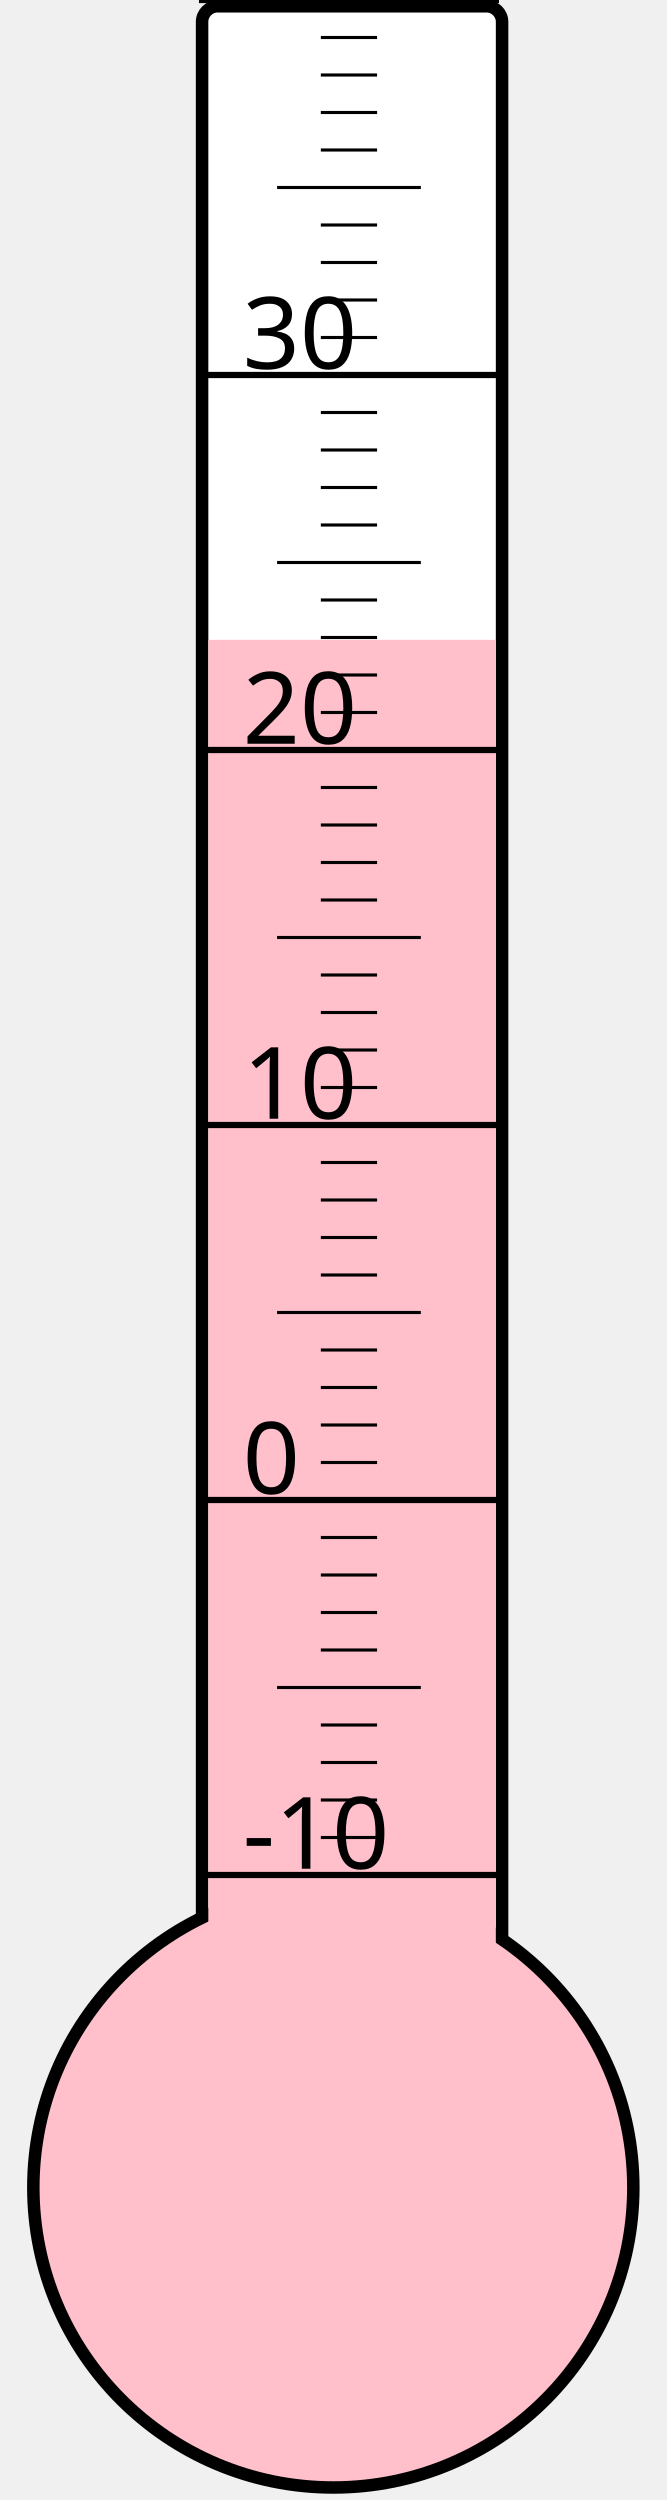
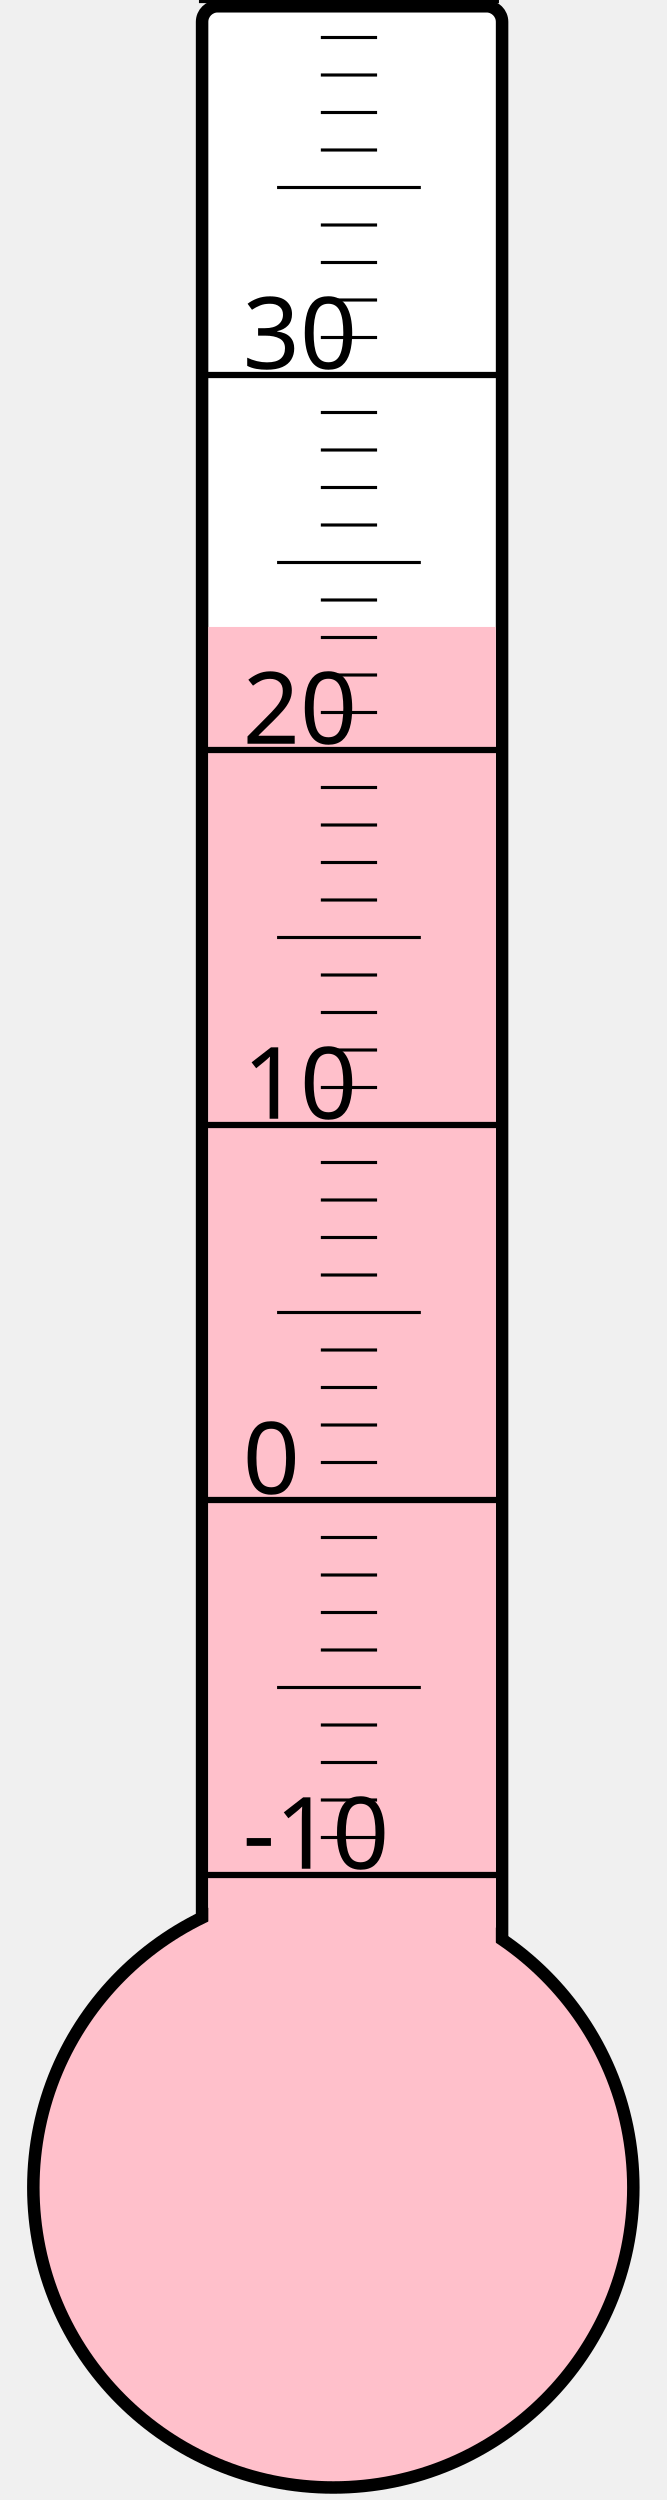
<svg xmlns="http://www.w3.org/2000/svg" width="40px" height="150px" viewBox="0 0 200 800">
  <rect width="200" height="800" x="0" y="0" style="fill: #ffffeb; fill-opacity: 0;" />
  <rect width="96" height="680" x="58" y="2" rx="5" ry="5" style="fill: white; fill-opacity: 1; stroke: black; stroke-width: 4;" />
  <circle cx="100" cy="700" r="96" style="fill: pink; stroke: black; stroke-width: 4;" />
-   <rect width="92" height="495.25" x="60" y="204.75" style="fill: pink; fill-opacity: 1; stroke-width: 0;" />
+   <rect width="92" height="499.375" x="60" y="200.625" style="fill: pink; fill-opacity: 1; stroke-width: 0;" />
  <text x="71" y="598" style="font-family: sans-serif; font-size: 24pt;">-10</text>
  <text x="71" y="478" style="font-family: sans-serif; font-size: 24pt;">0</text>
  <text x="71" y="358" style="font-family: sans-serif; font-size: 24pt;">10</text>
  <text x="71" y="238" style="font-family: sans-serif; font-size: 24pt;">20</text>
  <text x="71" y="118" style="font-family: sans-serif; font-size: 24pt;">30</text>
  <g style="stroke: black;">
    <line x1="57" y1="600" x2="153" y2="600" style="stroke-width: 2;" />
    <line x1="96" y1="588" x2="114" y2="588" style="stroke-width: 1;" />
    <line x1="96" y1="576" x2="114" y2="576" style="stroke-width: 1;" />
    <line x1="96" y1="564" x2="114" y2="564" style="stroke-width: 1;" />
    <line x1="96" y1="552" x2="114" y2="552" style="stroke-width: 1;" />
    <line x1="82" y1="540" x2="128" y2="540" style="stroke-width: 1;" />
    <line x1="96" y1="528" x2="114" y2="528" style="stroke-width: 1;" />
    <line x1="96" y1="516" x2="114" y2="516" style="stroke-width: 1;" />
    <line x1="96" y1="504" x2="114" y2="504" style="stroke-width: 1;" />
    <line x1="96" y1="492" x2="114" y2="492" style="stroke-width: 1;" />
    <line x1="57" y1="480" x2="153" y2="480" style="stroke-width: 2;" />
    <line x1="96" y1="468" x2="114" y2="468" style="stroke-width: 1;" />
    <line x1="96" y1="456" x2="114" y2="456" style="stroke-width: 1;" />
    <line x1="96" y1="444" x2="114" y2="444" style="stroke-width: 1;" />
    <line x1="96" y1="432" x2="114" y2="432" style="stroke-width: 1;" />
    <line x1="82" y1="420" x2="128" y2="420" style="stroke-width: 1;" />
    <line x1="96" y1="408" x2="114" y2="408" style="stroke-width: 1;" />
    <line x1="96" y1="396" x2="114" y2="396" style="stroke-width: 1;" />
    <line x1="96" y1="384" x2="114" y2="384" style="stroke-width: 1;" />
    <line x1="96" y1="372" x2="114" y2="372" style="stroke-width: 1;" />
    <line x1="57" y1="360" x2="153" y2="360" style="stroke-width: 2;" />
    <line x1="96" y1="348" x2="114" y2="348" style="stroke-width: 1;" />
    <line x1="96" y1="336" x2="114" y2="336" style="stroke-width: 1;" />
    <line x1="96" y1="324" x2="114" y2="324" style="stroke-width: 1;" />
    <line x1="96" y1="312" x2="114" y2="312" style="stroke-width: 1;" />
    <line x1="82" y1="300" x2="128" y2="300" style="stroke-width: 1;" />
    <line x1="96" y1="288" x2="114" y2="288" style="stroke-width: 1;" />
    <line x1="96" y1="276" x2="114" y2="276" style="stroke-width: 1;" />
    <line x1="96" y1="264" x2="114" y2="264" style="stroke-width: 1;" />
    <line x1="96" y1="252" x2="114" y2="252" style="stroke-width: 1;" />
    <line x1="57" y1="240" x2="153" y2="240" style="stroke-width: 2;" />
    <line x1="96" y1="228" x2="114" y2="228" style="stroke-width: 1;" />
    <line x1="96" y1="216" x2="114" y2="216" style="stroke-width: 1;" />
    <line x1="96" y1="204" x2="114" y2="204" style="stroke-width: 1;" />
    <line x1="96" y1="192" x2="114" y2="192" style="stroke-width: 1;" />
    <line x1="82" y1="180" x2="128" y2="180" style="stroke-width: 1;" />
    <line x1="96" y1="168" x2="114" y2="168" style="stroke-width: 1;" />
    <line x1="96" y1="156" x2="114" y2="156" style="stroke-width: 1;" />
    <line x1="96" y1="144" x2="114" y2="144" style="stroke-width: 1;" />
    <line x1="96" y1="132" x2="114" y2="132" style="stroke-width: 1;" />
    <line x1="57" y1="120" x2="153" y2="120" style="stroke-width: 2;" />
    <line x1="96" y1="108" x2="114" y2="108" style="stroke-width: 1;" />
    <line x1="96" y1="96" x2="114" y2="96" style="stroke-width: 1;" />
    <line x1="96" y1="84" x2="114" y2="84" style="stroke-width: 1;" />
    <line x1="96" y1="72" x2="114" y2="72" style="stroke-width: 1;" />
    <line x1="82" y1="60" x2="128" y2="60" style="stroke-width: 1;" />
    <line x1="96" y1="48" x2="114" y2="48" style="stroke-width: 1;" />
    <line x1="96" y1="36" x2="114" y2="36" style="stroke-width: 1;" />
    <line x1="96" y1="24" x2="114" y2="24" style="stroke-width: 1;" />
    <line x1="96" y1="12" x2="114" y2="12" style="stroke-width: 1;" />
    <line x1="57" y1="0" x2="153" y2="0" style="stroke-width: 2;" />
  </g>
</svg>
